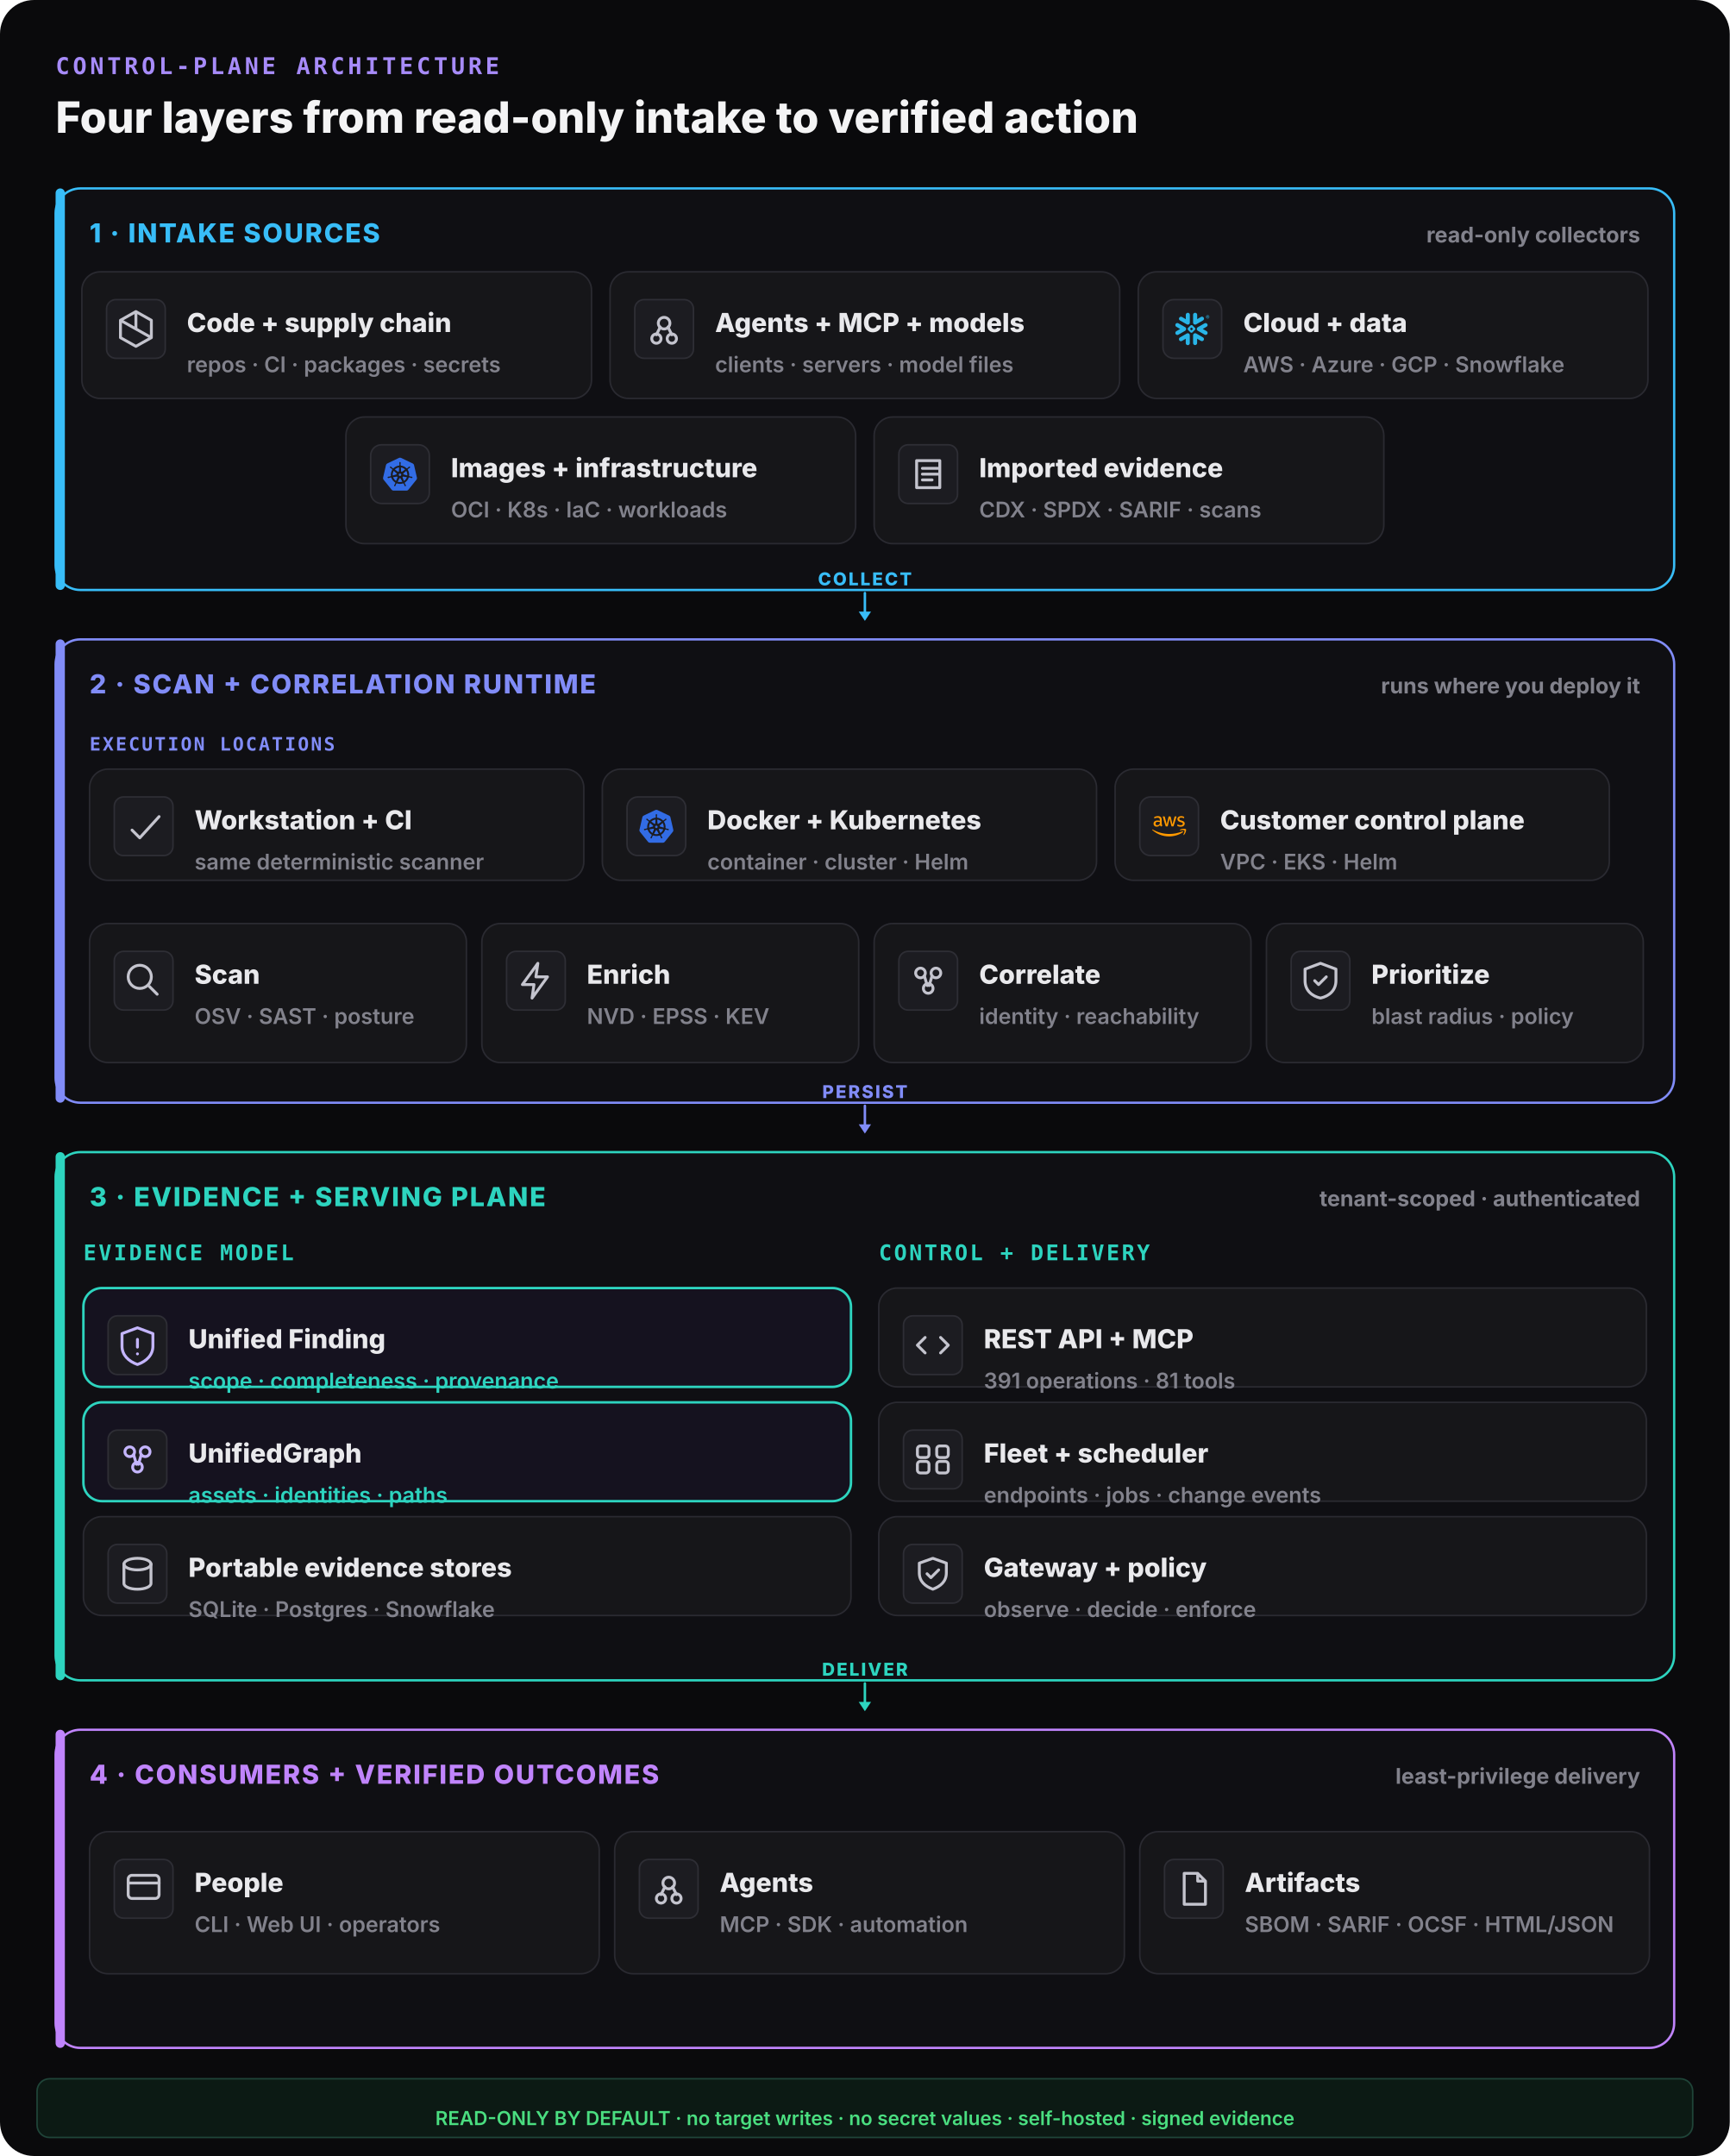
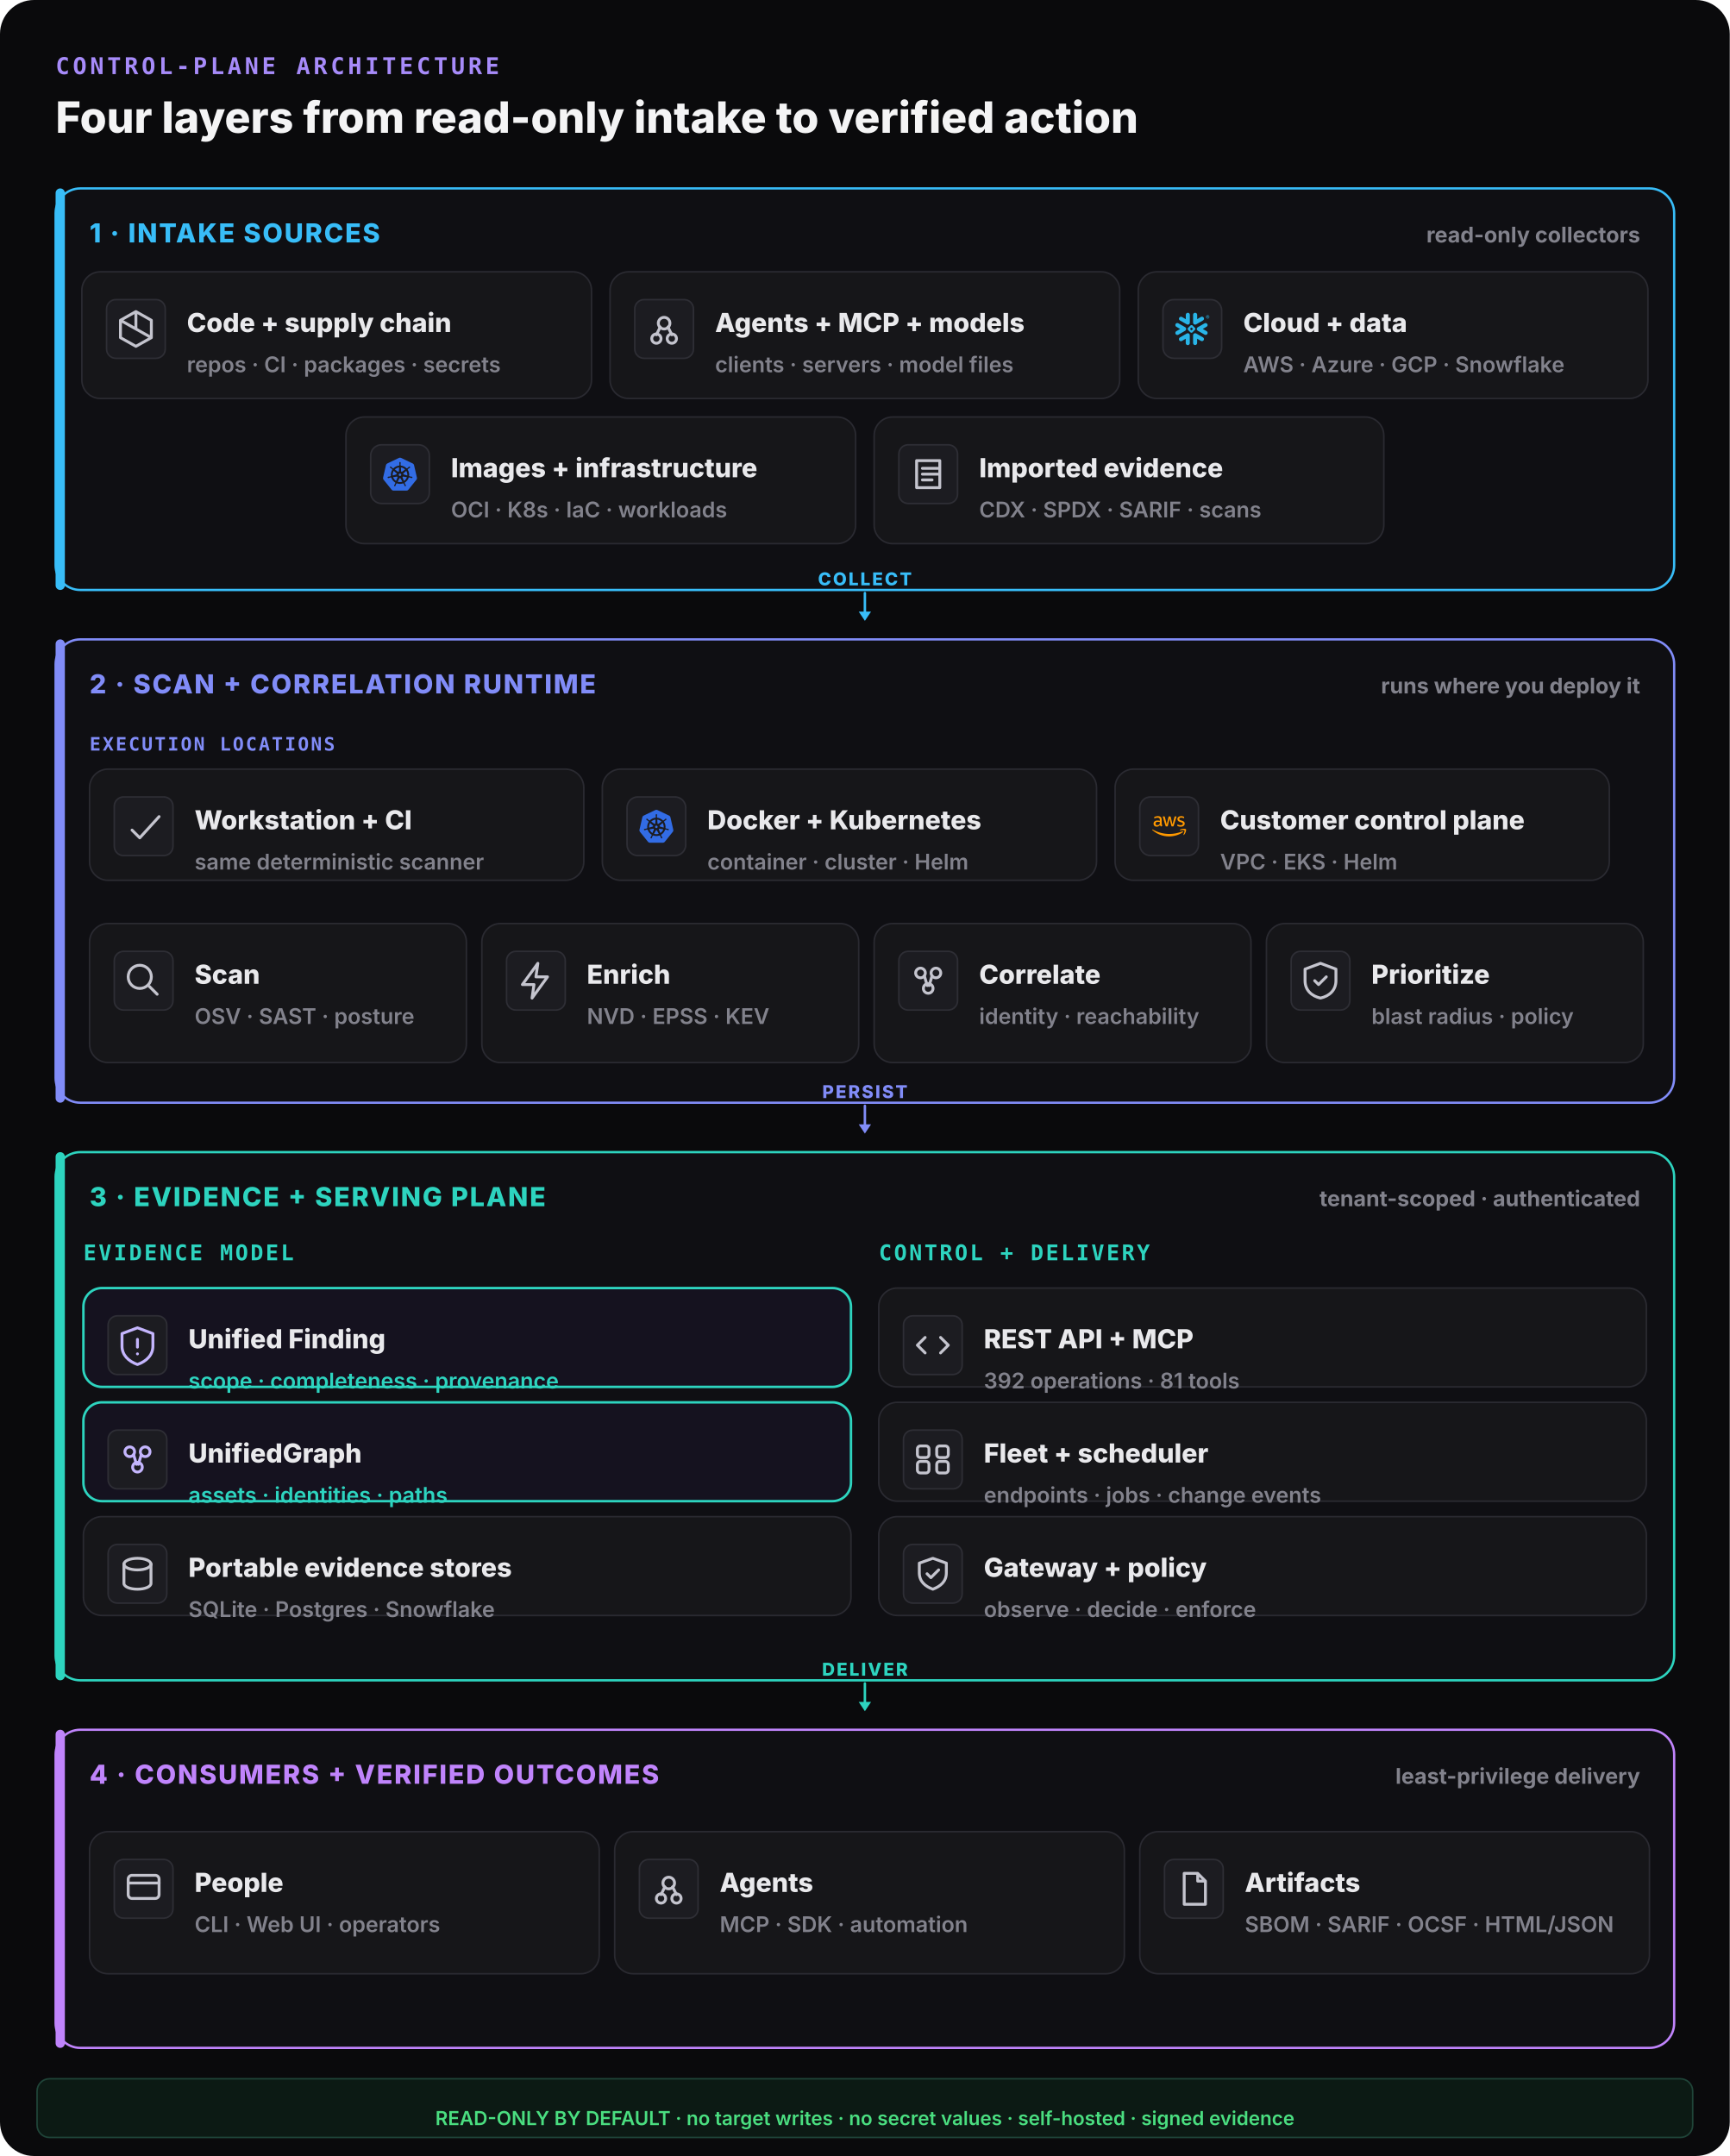
<svg xmlns="http://www.w3.org/2000/svg" width="1120" height="1396" viewBox="0 0 1120 1396" fill="none">
  <rect width="1120" height="1396" rx="22" fill="#0a0a0c" />
  <text x="36" y="48" font-family="ui-monospace,monospace" font-size="15" font-weight="800" letter-spacing="0.14em" fill="#a78bfa">CONTROL-PLANE ARCHITECTURE</text>
  <text x="36" y="86" font-family="Inter,system-ui,sans-serif" font-size="28" font-weight="800" fill="#f4f4f5">Four layers from read-only intake to verified action</text>
  <rect x="36" y="122" width="1048" height="260" rx="16" fill="#0f0f13" stroke="#38bdf8" stroke-width="1.5" />
  <rect x="36" y="122" width="6" height="260" rx="3" fill="#38bdf8" />
  <text x="58" y="157" font-family="Inter,system-ui,sans-serif" font-size="17" font-weight="800" letter-spacing="0.06em" fill="#38bdf8">1 · INTAKE SOURCES</text>
  <text x="1062" y="157" text-anchor="end" font-family="Inter,system-ui,sans-serif" font-size="14" font-weight="700" fill="#82828c">read-only collectors</text>
  <rect x="53" y="176" width="330" height="82" rx="12" fill="#161619" stroke="#2a2a31" stroke-width="1" />
  <rect x="69" y="194" width="38" height="38" rx="6" fill="#1c1c21" stroke="#2e2e35" />
  <g transform="translate(73,198) scale(1.25)" fill="none" stroke="#c4c4ce" stroke-width="1.5" stroke-linecap="round" stroke-linejoin="round">
    <path d="M12 3l8 4.5v9L12 21l-8-4.5v-9z M12 3v9 M4 7.5l16 9" />
  </g>
  <text x="121" y="215" font-family="Inter,system-ui,sans-serif" font-size="17" font-weight="800" fill="#e9e9ec">Code + supply chain</text>
  <text x="121" y="241" font-family="Inter,system-ui,sans-serif" font-size="14" font-weight="600" fill="#82828c">repos · CI · packages · secrets</text>
  <rect x="395" y="176" width="330" height="82" rx="12" fill="#161619" stroke="#2a2a31" stroke-width="1" />
  <rect x="411" y="194" width="38" height="38" rx="6" fill="#1c1c21" stroke="#2e2e35" />
  <g transform="translate(415,198) scale(1.25)" fill="none" stroke="#c4c4ce" stroke-width="1.5" stroke-linecap="round" stroke-linejoin="round">
    <circle cx="12" cy="9" r="3" />
    <circle cx="8" cy="17" r="2.4" />
    <circle cx="16" cy="17" r="2.4" />
    <path d="M10 11l-2 4 M14 11l2 4" />
  </g>
  <text x="463" y="215" font-family="Inter,system-ui,sans-serif" font-size="17" font-weight="800" fill="#e9e9ec">Agents + MCP + models</text>
  <text x="463" y="241" font-family="Inter,system-ui,sans-serif" font-size="14" font-weight="600" fill="#82828c">clients · servers · model files</text>
  <rect x="737" y="176" width="330" height="82" rx="12" fill="#161619" stroke="#2a2a31" stroke-width="1" />
  <g data-vendor="Snowflake">
    <rect x="753" y="194" width="38" height="38" rx="7" fill="#1c1c21" stroke="#2e2e35" />
    <g transform="translate(761,202) scale(0.9166667)" fill="#29B5E8">
      <path d="M24 3.459c0 .646-.418 1.18-1.141 1.18-.723 0-1.142-.534-1.142-1.18 0-.647.419-1.18 1.142-1.18.723 0 1.141.533 1.141 1.18zm-.228 0c0-.533-.38-.951-.913-.951s-.913.38-.913.95c0 .533.38.952.913.952.57 0 .913-.419.913-.951zm-1.37-.533h.495c.266 0 .456.152.456.38 0 .153-.076.229-.19.305l.19.266v.038h-.266l-.19-.266h-.229v.266h-.266zm.495.228h-.229v.267h.229c.114 0 .152-.038.152-.114.038-.077-.038-.153-.152-.153zM7.602 12.4c.038-.151.076-.304.076-.456 0-.114-.038-.228-.038-.342-.114-.343-.304-.647-.646-.838l-4.87-2.777c-.685-.38-1.56-.152-1.94.533-.381.685-.153 1.56.532 1.94l2.701 1.56-2.701 1.56c-.685.38-.913 1.256-.533 1.94.38.685 1.256.914 1.94.533l4.832-2.777c.343-.267.571-.533.647-.876zm1.332 2.626c-.266-.038-.57.038-.837.19l-4.832 2.777c-.685.38-.913 1.256-.532 1.94.38.686 1.255.914 1.94.533l2.701-1.56v3.12c0 .8.647 1.408 1.446 1.408.799 0 1.407-.647 1.407-1.408v-5.592c0-.761-.57-1.37-1.293-1.408zm4.946-6.088c.266.038.57-.038.837-.19l4.832-2.777c.685-.38.913-1.256.532-1.94-.38-.686-1.255-.914-1.94-.533l-2.701 1.56V1.975c0-.799-.647-1.408-1.446-1.408-.799 0-1.446.609-1.446 1.408V7.53c0 .76.609 1.37 1.332 1.407zM3.265 5.97l4.832 2.777c.266.152.533.19.837.19.723-.038 1.331-.684 1.331-1.407V1.975c0-.799-.646-1.408-1.407-1.408-.799 0-1.446.647-1.446 1.408v3.12l-2.701-1.56c-.685-.38-1.56-.152-1.94.533-.419.646-.19 1.521.494 1.902zm9.093 6.011a.412.412 0 00-.114-.266l-.57-.571a.346.346 0 00-.267-.114.412.412 0 00-.266.114l-.571.57a.411.411 0 00-.114.267c0 .076.038.19.114.267l.57.57a.345.345 0 00.267.114c.076 0 .19-.038.266-.114l.571-.57a.412.412 0 00.114-.267zm1.598.533L11.94 14.53c-.039.038-.153.114-.229.114h-.608a.411.411 0 01-.267-.114L8.82 12.514a.408.408 0 01-.076-.229v-.608c0-.076.038-.19.114-.267l2.016-2.016a.41.41 0 01.267-.114h.608a.41.41 0 01.267.114l2.016 2.016a.347.347 0 01.114.267v.608c-.076.077-.114.19-.19.229zm5.593 5.44l-4.832-2.777c-.266-.152-.57-.19-.837-.152-.723.038-1.332.684-1.332 1.408v5.554c0 .8.647 1.408 1.408 1.408.799 0 1.446-.647 1.446-1.408v-3.12l2.7 1.56c.686.38 1.561.152 1.941-.533.419-.646.19-1.521-.494-1.94zm2.549-7.533l-2.701 1.56 2.7 1.56c.686.38.914 1.256.533 1.94-.38.685-1.255.913-1.94.533l-4.832-2.778a1.644 1.644 0 01-.647-.798c-.037-.153-.076-.305-.076-.457 0-.114.039-.228.039-.342.114-.343.342-.647.646-.837l4.832-2.778c.685-.38 1.56-.152 1.94.533.457.609.19 1.484-.494 1.864" />
    </g>
  </g>
  <text x="805" y="215" font-family="Inter,system-ui,sans-serif" font-size="17" font-weight="800" fill="#e9e9ec">Cloud + data</text>
  <text x="805" y="241" font-family="Inter,system-ui,sans-serif" font-size="14" font-weight="600" fill="#82828c">AWS · Azure · GCP · Snowflake</text>
  <rect x="224" y="270" width="330" height="82" rx="12" fill="#161619" stroke="#2a2a31" stroke-width="1" />
  <g data-vendor="Kubernetes">
    <rect x="240" y="288" width="38" height="38" rx="7" fill="#1c1c21" stroke="#2e2e35" />
    <g transform="translate(248,296) scale(0.9166667)" fill="#326CE5">
      <path d="M10.204 14.35l.007.01-.999 2.413a5.171 5.171 0 0 1-2.075-2.597l2.578-.437.004.005a.44.44 0 0 1 .484.606zm-.833-2.129a.44.44 0 0 0 .173-.756l.002-.011L7.585 9.7a5.143 5.143 0 0 0-.73 3.255l2.514-.725.002-.009zm1.145-1.98a.44.44 0 0 0 .699-.337l.01-.005.15-2.62a5.144 5.144 0 0 0-3.01 1.442l2.147 1.523.004-.002zm.76 2.75l.723.349.722-.347.18-.78-.5-.623h-.804l-.5.623.179.779zm1.5-3.095a.44.44 0 0 0 .7.336l.008.003 2.134-1.513a5.188 5.188 0 0 0-2.992-1.442l.148 2.615.002.001zm10.876 5.97l-5.773 7.181a1.6 1.6 0 0 1-1.248.594l-9.261.003a1.6 1.6 0 0 1-1.247-.596l-5.776-7.18a1.583 1.583 0 0 1-.307-1.34L2.1 5.573c.108-.47.425-.864.863-1.073L11.305.513a1.606 1.606 0 0 1 1.385 0l8.345 3.985c.438.209.755.604.863 1.073l2.062 8.955c.108.47-.005.963-.308 1.34zm-3.289-2.057c-.042-.01-.103-.026-.145-.034-.174-.033-.315-.025-.479-.038-.35-.037-.638-.067-.895-.148-.105-.04-.18-.165-.216-.216l-.201-.059a6.45 6.45 0 0 0-.105-2.332 6.465 6.465 0 0 0-.936-2.163c.052-.047.15-.133.177-.159.008-.09.001-.183.094-.282.197-.185.444-.338.743-.522.142-.084.273-.137.415-.242.032-.024.076-.062.11-.089.24-.191.295-.52.123-.736-.172-.216-.506-.236-.745-.045-.034.027-.08.062-.111.088-.134.116-.217.23-.33.35-.246.25-.45.458-.673.609-.097.056-.239.037-.303.033l-.19.135a6.545 6.545 0 0 0-4.146-2.003l-.012-.223c-.065-.062-.143-.115-.163-.25-.022-.268.015-.557.057-.905.023-.163.061-.298.068-.475.001-.04-.001-.099-.001-.142 0-.306-.224-.555-.5-.555-.275 0-.499.249-.499.555l.001.014c0 .041-.002.092 0 .128.006.177.044.312.067.475.042.348.078.637.056.906a.545.545 0 0 1-.162.258l-.012.211a6.424 6.424 0 0 0-4.166 2.003 8.373 8.373 0 0 1-.18-.128c-.09.012-.18.04-.297-.029-.223-.15-.427-.358-.673-.608-.113-.12-.195-.234-.329-.349-.03-.026-.077-.062-.111-.088a.594.594 0 0 0-.348-.132.481.481 0 0 0-.398.176c-.172.216-.117.546.123.737l.007.005.104.083c.142.105.272.159.414.242.299.185.546.338.743.522.076.082.09.226.1.288l.16.143a6.462 6.462 0 0 0-1.02 4.506l-.208.06c-.055.072-.133.184-.215.217-.257.081-.546.11-.895.147-.164.014-.305.006-.48.039-.037.007-.09.02-.133.03l-.004.002-.007.002c-.295.071-.484.342-.423.608.061.267.349.429.645.365l.007-.001.01-.003.129-.029c.17-.046.294-.113.448-.172.33-.118.604-.217.87-.256.112-.009.23.069.288.101l.217-.037a6.5 6.5 0 0 0 2.88 3.596l-.09.218c.033.084.069.199.044.282-.097.252-.263.517-.452.813-.091.136-.185.242-.268.399-.02.037-.045.095-.064.134-.128.275-.034.591.213.71.248.12.556-.007.69-.282v-.002c.02-.039.046-.09.062-.127.07-.162.094-.301.144-.458.132-.332.205-.68.387-.897.05-.06.13-.082.215-.105l.113-.205a6.453 6.453 0 0 0 4.609.012l.106.192c.086.028.18.042.256.155.136.232.229.507.342.84.05.156.074.295.145.457.016.037.043.09.062.129.133.276.442.402.69.282.247-.118.341-.435.213-.71-.02-.039-.045-.096-.065-.134-.083-.156-.177-.261-.268-.398-.19-.296-.346-.541-.443-.793-.04-.13.007-.21.038-.294-.018-.022-.059-.144-.083-.202a6.499 6.499 0 0 0 2.88-3.622c.064.01.176.03.213.038.075-.05.144-.114.28-.104.266.039.54.138.87.256.154.06.277.128.448.173.036.01.088.019.13.028l.009.003.007.001c.297.064.584-.098.645-.365.06-.266-.128-.537-.423-.608zM16.4 9.701l-1.95 1.746v.005a.44.44 0 0 0 .173.757l.003.01 2.526.728a5.199 5.199 0 0 0-.108-1.674A5.208 5.208 0 0 0 16.4 9.7zm-4.013 5.325a.437.437 0 0 0-.404-.232.44.44 0 0 0-.372.233h-.002l-1.268 2.292a5.164 5.164 0 0 0 3.326.003l-1.27-2.296h-.01zm1.888-1.293a.44.44 0 0 0-.27.036.44.44 0 0 0-.214.572l-.003.004 1.01 2.438a5.15 5.15 0 0 0 2.081-2.615l-2.6-.44-.004.005z" />
    </g>
  </g>
  <text x="292" y="309" font-family="Inter,system-ui,sans-serif" font-size="17" font-weight="800" fill="#e9e9ec">Images + infrastructure</text>
  <text x="292" y="335" font-family="Inter,system-ui,sans-serif" font-size="14" font-weight="600" fill="#82828c">OCI · K8s · IaC · workloads</text>
  <rect x="566" y="270" width="330" height="82" rx="12" fill="#161619" stroke="#2a2a31" stroke-width="1" />
  <rect x="582" y="288" width="38" height="38" rx="6" fill="#1c1c21" stroke="#2e2e35" />
  <g transform="translate(586,292) scale(1.25)" fill="none" stroke="#c4c4ce" stroke-width="1.5" stroke-linecap="round" stroke-linejoin="round">
    <path d="M6 5h12v14H6z M9 9h8 M9 12h8 M9 15h5" />
  </g>
  <text x="634" y="309" font-family="Inter,system-ui,sans-serif" font-size="17" font-weight="800" fill="#e9e9ec">Imported evidence</text>
  <text x="634" y="335" font-family="Inter,system-ui,sans-serif" font-size="14" font-weight="600" fill="#82828c">CDX · SPDX · SARIF · scans</text>
  <line x1="560" y1="384" x2="560" y2="398" stroke="#38bdf8" stroke-width="1.6" stroke-linecap="round" />
  <polygon points="560,402 556,396 564,396" fill="#38bdf8" />
  <text x="560" y="379" text-anchor="middle" font-family="Inter,system-ui,sans-serif" font-size="11.5" font-weight="800" letter-spacing="0.1em" fill="#38bdf8">COLLECT</text>
  <rect x="36" y="414" width="1048" height="300" rx="16" fill="#0f0f13" stroke="#818cf8" stroke-width="1.5" />
  <rect x="36" y="414" width="6" height="300" rx="3" fill="#818cf8" />
  <text x="58" y="449" font-family="Inter,system-ui,sans-serif" font-size="17" font-weight="800" letter-spacing="0.06em" fill="#818cf8">2 · SCAN + CORRELATION RUNTIME</text>
  <text x="1062" y="449" text-anchor="end" font-family="Inter,system-ui,sans-serif" font-size="14" font-weight="700" fill="#82828c">runs where you deploy it</text>
  <text x="58" y="486" font-family="ui-monospace,monospace" font-size="12" font-weight="800" letter-spacing="0.1em" fill="#818cf8">EXECUTION LOCATIONS</text>
  <rect x="58" y="498" width="320" height="72" rx="12" fill="#161619" stroke="#2a2a31" stroke-width="1" />
  <rect x="74" y="516" width="38" height="38" rx="6" fill="#1c1c21" stroke="#2e2e35" />
  <g transform="translate(78,520) scale(1.25)" fill="none" stroke="#c4c4ce" stroke-width="1.5" stroke-linecap="round" stroke-linejoin="round">
    <path d="M6 14l4 4 10-11" />
  </g>
  <text x="126" y="537" font-family="Inter,system-ui,sans-serif" font-size="17" font-weight="800" fill="#e9e9ec">Workstation + CI</text>
  <text x="126" y="563" font-family="Inter,system-ui,sans-serif" font-size="14" font-weight="600" fill="#82828c">same deterministic scanner</text>
  <rect x="390" y="498" width="320" height="72" rx="12" fill="#161619" stroke="#2a2a31" stroke-width="1" />
  <g data-vendor="Kubernetes">
    <rect x="406" y="516" width="38" height="38" rx="7" fill="#1c1c21" stroke="#2e2e35" />
    <g transform="translate(414,524) scale(0.9166667)" fill="#326CE5">
      <path d="M10.204 14.35l.007.01-.999 2.413a5.171 5.171 0 0 1-2.075-2.597l2.578-.437.004.005a.44.44 0 0 1 .484.606zm-.833-2.129a.44.44 0 0 0 .173-.756l.002-.011L7.585 9.7a5.143 5.143 0 0 0-.73 3.255l2.514-.725.002-.009zm1.145-1.98a.44.44 0 0 0 .699-.337l.01-.005.15-2.62a5.144 5.144 0 0 0-3.01 1.442l2.147 1.523.004-.002zm.76 2.75l.723.349.722-.347.18-.78-.5-.623h-.804l-.5.623.179.779zm1.5-3.095a.44.44 0 0 0 .7.336l.008.003 2.134-1.513a5.188 5.188 0 0 0-2.992-1.442l.148 2.615.002.001zm10.876 5.97l-5.773 7.181a1.6 1.6 0 0 1-1.248.594l-9.261.003a1.6 1.6 0 0 1-1.247-.596l-5.776-7.18a1.583 1.583 0 0 1-.307-1.34L2.1 5.573c.108-.47.425-.864.863-1.073L11.305.513a1.606 1.606 0 0 1 1.385 0l8.345 3.985c.438.209.755.604.863 1.073l2.062 8.955c.108.47-.005.963-.308 1.34zm-3.289-2.057c-.042-.01-.103-.026-.145-.034-.174-.033-.315-.025-.479-.038-.35-.037-.638-.067-.895-.148-.105-.04-.18-.165-.216-.216l-.201-.059a6.45 6.45 0 0 0-.105-2.332 6.465 6.465 0 0 0-.936-2.163c.052-.047.15-.133.177-.159.008-.09.001-.183.094-.282.197-.185.444-.338.743-.522.142-.084.273-.137.415-.242.032-.024.076-.062.11-.089.24-.191.295-.52.123-.736-.172-.216-.506-.236-.745-.045-.034.027-.08.062-.111.088-.134.116-.217.23-.33.35-.246.25-.45.458-.673.609-.097.056-.239.037-.303.033l-.19.135a6.545 6.545 0 0 0-4.146-2.003l-.012-.223c-.065-.062-.143-.115-.163-.25-.022-.268.015-.557.057-.905.023-.163.061-.298.068-.475.001-.04-.001-.099-.001-.142 0-.306-.224-.555-.5-.555-.275 0-.499.249-.499.555l.001.014c0 .041-.002.092 0 .128.006.177.044.312.067.475.042.348.078.637.056.906a.545.545 0 0 1-.162.258l-.012.211a6.424 6.424 0 0 0-4.166 2.003 8.373 8.373 0 0 1-.18-.128c-.09.012-.18.04-.297-.029-.223-.15-.427-.358-.673-.608-.113-.12-.195-.234-.329-.349-.03-.026-.077-.062-.111-.088a.594.594 0 0 0-.348-.132.481.481 0 0 0-.398.176c-.172.216-.117.546.123.737l.007.005.104.083c.142.105.272.159.414.242.299.185.546.338.743.522.076.082.09.226.1.288l.16.143a6.462 6.462 0 0 0-1.02 4.506l-.208.06c-.055.072-.133.184-.215.217-.257.081-.546.11-.895.147-.164.014-.305.006-.48.039-.037.007-.09.02-.133.03l-.004.002-.007.002c-.295.071-.484.342-.423.608.061.267.349.429.645.365l.007-.001.01-.003.129-.029c.17-.046.294-.113.448-.172.33-.118.604-.217.87-.256.112-.009.23.069.288.101l.217-.037a6.5 6.5 0 0 0 2.88 3.596l-.09.218c.033.084.069.199.044.282-.097.252-.263.517-.452.813-.091.136-.185.242-.268.399-.02.037-.045.095-.064.134-.128.275-.034.591.213.71.248.12.556-.007.69-.282v-.002c.02-.039.046-.09.062-.127.07-.162.094-.301.144-.458.132-.332.205-.68.387-.897.05-.06.13-.082.215-.105l.113-.205a6.453 6.453 0 0 0 4.609.012l.106.192c.086.028.18.042.256.155.136.232.229.507.342.84.05.156.074.295.145.457.016.037.043.09.062.129.133.276.442.402.69.282.247-.118.341-.435.213-.71-.02-.039-.045-.096-.065-.134-.083-.156-.177-.261-.268-.398-.19-.296-.346-.541-.443-.793-.04-.13.007-.21.038-.294-.018-.022-.059-.144-.083-.202a6.499 6.499 0 0 0 2.88-3.622c.064.01.176.03.213.038.075-.05.144-.114.28-.104.266.039.54.138.87.256.154.06.277.128.448.173.036.01.088.019.13.028l.009.003.007.001c.297.064.584-.098.645-.365.06-.266-.128-.537-.423-.608zM16.4 9.701l-1.95 1.746v.005a.44.44 0 0 0 .173.757l.003.01 2.526.728a5.199 5.199 0 0 0-.108-1.674A5.208 5.208 0 0 0 16.4 9.7zm-4.013 5.325a.437.437 0 0 0-.404-.232.44.44 0 0 0-.372.233h-.002l-1.268 2.292a5.164 5.164 0 0 0 3.326.003l-1.27-2.296h-.01zm1.888-1.293a.44.44 0 0 0-.27.036.44.44 0 0 0-.214.572l-.003.004 1.01 2.438a5.15 5.15 0 0 0 2.081-2.615l-2.6-.44-.004.005z" />
    </g>
  </g>
  <text x="458" y="537" font-family="Inter,system-ui,sans-serif" font-size="17" font-weight="800" fill="#e9e9ec">Docker + Kubernetes</text>
  <text x="458" y="563" font-family="Inter,system-ui,sans-serif" font-size="14" font-weight="600" fill="#82828c">container · cluster · Helm</text>
  <rect x="722" y="498" width="320" height="72" rx="12" fill="#161619" stroke="#2a2a31" stroke-width="1" />
  <g data-vendor="AWS">
    <rect x="738" y="516" width="38" height="38" rx="7" fill="#1c1c21" stroke="#2e2e35" />
    <g transform="translate(746,524) scale(0.9166667)" fill="#FF9900">
      <path d="M6.763 10.036c0 .296.032.535.088.71.064.176.144.368.256.576.04.063.056.127.056.183 0 .08-.048.16-.152.24l-.503.335a.383.383 0 0 1-.208.072c-.08 0-.16-.04-.239-.112a2.47 2.47 0 0 1-.287-.375 6.18 6.18 0 0 1-.248-.471c-.622.734-1.405 1.101-2.347 1.101-.67 0-1.205-.191-1.596-.574-.391-.384-.59-.894-.59-1.533 0-.678.239-1.23.726-1.644.487-.415 1.133-.623 1.955-.623.272 0 .551.024.846.064.296.04.6.104.918.176v-.583c0-.607-.127-1.03-.375-1.277-.255-.248-.686-.367-1.3-.367-.28 0-.568.031-.863.103-.295.072-.583.16-.862.272a2.287 2.287 0 0 1-.28.104.488.488 0 0 1-.127.023c-.112 0-.168-.08-.168-.247v-.391c0-.128.016-.224.056-.28a.597.597 0 0 1 .224-.167c.279-.144.614-.264 1.005-.36a4.84 4.84 0 0 1 1.246-.151c.95 0 1.644.216 2.091.647.439.43.662 1.085.662 1.963v2.586zm-3.24 1.214c.263 0 .534-.048.822-.144.287-.096.543-.271.758-.51.128-.152.224-.32.272-.512.047-.191.08-.423.08-.694v-.335a6.66 6.66 0 0 0-.735-.136 6.02 6.02 0 0 0-.75-.048c-.535 0-.926.104-1.19.32-.263.215-.39.518-.39.917 0 .375.095.655.295.846.191.2.47.296.838.296zm6.41.862c-.144 0-.24-.024-.304-.08-.064-.048-.12-.16-.168-.311L7.586 5.55a1.398 1.398 0 0 1-.072-.32c0-.128.064-.2.191-.2h.783c.151 0 .255.025.31.08.065.048.113.16.16.312l1.342 5.284 1.245-5.284c.04-.16.088-.264.151-.312a.549.549 0 0 1 .32-.08h.638c.152 0 .256.025.32.08.063.048.12.16.151.312l1.261 5.348 1.381-5.348c.048-.16.104-.264.16-.312a.52.52 0 0 1 .311-.08h.743c.127 0 .2.065.2.2 0 .04-.009.08-.017.128a1.137 1.137 0 0 1-.056.2l-1.923 6.17c-.048.16-.104.263-.168.311a.51.51 0 0 1-.303.08h-.687c-.151 0-.255-.024-.32-.08-.063-.056-.119-.16-.15-.32l-1.238-5.148-1.23 5.14c-.04.16-.087.264-.15.32-.065.056-.177.08-.32.08zm10.256.215c-.415 0-.83-.048-1.229-.143-.399-.096-.71-.2-.918-.32-.128-.071-.215-.151-.247-.223a.563.563 0 0 1-.048-.224v-.407c0-.167.064-.247.183-.247.048 0 .096.008.144.024.048.016.12.048.2.08.271.12.566.215.878.279.319.064.63.096.95.096.502 0 .894-.088 1.165-.264a.86.86 0 0 0 .415-.758.777.777 0 0 0-.215-.559c-.144-.151-.416-.287-.807-.415l-1.157-.36c-.583-.183-1.014-.454-1.277-.813a1.902 1.902 0 0 1-.4-1.158c0-.335.073-.63.216-.886.144-.255.335-.479.575-.654.24-.184.51-.32.83-.415.32-.096.655-.136 1.006-.136.175 0 .359.008.535.032.183.024.35.056.518.088.16.04.312.08.455.127.144.048.256.096.336.144a.69.69 0 0 1 .24.2.43.43 0 0 1 .071.263v.375c0 .168-.064.256-.184.256a.83.83 0 0 1-.303-.096 3.652 3.652 0 0 0-1.532-.311c-.455 0-.815.071-1.062.223-.248.152-.375.383-.375.71 0 .224.08.416.24.567.159.152.454.304.877.44l1.134.358c.574.184.99.44 1.237.767.247.327.367.702.367 1.117 0 .343-.072.655-.207.926-.144.272-.336.511-.583.703-.248.2-.543.343-.886.447-.36.111-.734.167-1.142.167zM21.698 16.207c-2.626 1.94-6.442 2.969-9.722 2.969-4.598 0-8.74-1.7-11.87-4.526-.247-.223-.024-.527.272-.351 3.384 1.963 7.559 3.153 11.877 3.153 2.914 0 6.114-.607 9.06-1.852.439-.2.814.287.383.607zM22.792 14.961c-.336-.43-2.22-.207-3.074-.103-.255.032-.295-.192-.063-.36 1.5-1.053 3.967-.75 4.254-.399.287.36-.08 2.826-1.485 4.007-.215.184-.423.088-.327-.151.32-.79 1.03-2.57.695-2.994z" />
    </g>
  </g>
  <text x="790" y="537" font-family="Inter,system-ui,sans-serif" font-size="17" font-weight="800" fill="#e9e9ec">Customer control plane</text>
  <text x="790" y="563" font-family="Inter,system-ui,sans-serif" font-size="14" font-weight="600" fill="#82828c">VPC · EKS · Helm</text>
  <rect x="58" y="598" width="244" height="90" rx="12" fill="#161619" stroke="#2a2a31" stroke-width="1" />
  <rect x="74" y="616" width="38" height="38" rx="6" fill="#1c1c21" stroke="#2e2e35" />
  <g transform="translate(78,620) scale(1.25)" fill="none" stroke="#c4c4ce" stroke-width="1.5" stroke-linecap="round" stroke-linejoin="round">
    <circle cx="10" cy="10" r="6" />
    <path d="M15 15l4 4" />
  </g>
  <text x="126" y="637" font-family="Inter,system-ui,sans-serif" font-size="17" font-weight="800" fill="#e9e9ec">Scan</text>
  <text x="126" y="663" font-family="Inter,system-ui,sans-serif" font-size="14" font-weight="600" fill="#82828c">OSV · SAST · posture</text>
  <rect x="312" y="598" width="244" height="90" rx="12" fill="#161619" stroke="#2a2a31" stroke-width="1" />
  <rect x="328" y="616" width="38" height="38" rx="6" fill="#1c1c21" stroke="#2e2e35" />
  <g transform="translate(332,620) scale(1.25)" fill="none" stroke="#c4c4ce" stroke-width="1.5" stroke-linecap="round" stroke-linejoin="round">
    <path d="M13 3L5 14h6l-1 7 8-11h-6z" />
  </g>
  <text x="380" y="637" font-family="Inter,system-ui,sans-serif" font-size="17" font-weight="800" fill="#e9e9ec">Enrich</text>
  <text x="380" y="663" font-family="Inter,system-ui,sans-serif" font-size="14" font-weight="600" fill="#82828c">NVD · EPSS · KEV</text>
  <rect x="566" y="598" width="244" height="90" rx="12" fill="#161619" stroke="#2a2a31" stroke-width="1" />
  <rect x="582" y="616" width="38" height="38" rx="6" fill="#1c1c21" stroke="#2e2e35" />
  <g transform="translate(586,620) scale(1.25)" fill="none" stroke="#c4c4ce" stroke-width="1.5" stroke-linecap="round" stroke-linejoin="round">
    <circle cx="8" cy="8" r="2.5" />
    <circle cx="16" cy="8" r="2.5" />
    <circle cx="12" cy="16" r="2.5" />
    <path d="M10 9.5l1.5 5 M14 9.5l-1.5 5" />
  </g>
  <text x="634" y="637" font-family="Inter,system-ui,sans-serif" font-size="17" font-weight="800" fill="#e9e9ec">Correlate</text>
  <text x="634" y="663" font-family="Inter,system-ui,sans-serif" font-size="14" font-weight="600" fill="#82828c">identity · reachability</text>
  <rect x="820" y="598" width="244" height="90" rx="12" fill="#161619" stroke="#2a2a31" stroke-width="1" />
  <rect x="836" y="616" width="38" height="38" rx="6" fill="#1c1c21" stroke="#2e2e35" />
  <g transform="translate(840,620) scale(1.25)" fill="none" stroke="#c4c4ce" stroke-width="1.5" stroke-linecap="round" stroke-linejoin="round">
    <path d="M12 3l8 3v6c0 5-3.5 8-8 9-4.5-1-8-4-8-9V6z" />
    <path d="M9 12l2 2 4-4" />
  </g>
  <text x="888" y="637" font-family="Inter,system-ui,sans-serif" font-size="17" font-weight="800" fill="#e9e9ec">Prioritize</text>
  <text x="888" y="663" font-family="Inter,system-ui,sans-serif" font-size="14" font-weight="600" fill="#82828c">blast radius · policy</text>
  <line x1="560" y1="716" x2="560" y2="730" stroke="#818cf8" stroke-width="1.6" stroke-linecap="round" />
  <polygon points="560,734 556,728 564,728" fill="#818cf8" />
  <text x="560" y="711" text-anchor="middle" font-family="Inter,system-ui,sans-serif" font-size="11.5" font-weight="800" letter-spacing="0.1em" fill="#818cf8">PERSIST</text>
  <rect x="36" y="746" width="1048" height="342" rx="16" fill="#0f0f13" stroke="#2dd4bf" stroke-width="1.5" />
  <rect x="36" y="746" width="6" height="342" rx="3" fill="#2dd4bf" />
  <text x="58" y="781" font-family="Inter,system-ui,sans-serif" font-size="17" font-weight="800" letter-spacing="0.06em" fill="#2dd4bf">3 · EVIDENCE + SERVING PLANE</text>
  <text x="1062" y="781" text-anchor="end" font-family="Inter,system-ui,sans-serif" font-size="14" font-weight="700" fill="#82828c">tenant-scoped · authenticated</text>
  <text x="54" y="816" font-family="ui-monospace,monospace" font-size="14" font-weight="800" letter-spacing="0.1em" fill="#2dd4bf">EVIDENCE MODEL</text>
  <text x="569" y="816" font-family="ui-monospace,monospace" font-size="14" font-weight="800" letter-spacing="0.1em" fill="#2dd4bf">CONTROL + DELIVERY</text>
  <rect x="54" y="834" width="497" height="64" rx="12" fill="#15121f" stroke="#2dd4bf" stroke-width="1.6" />
  <rect x="70" y="852" width="38" height="38" rx="6" fill="#1c1c21" stroke="#2e2e35" />
  <g transform="translate(74,856) scale(1.25)" fill="none" stroke="#c4b5fd" stroke-width="1.5" stroke-linecap="round" stroke-linejoin="round">
    <path d="M12 3l8 3v6.5c0 4.5-3.2 7.8-8 9.5-4.8-1.7-8-5-8-9.5V6z" />
    <path d="M12 9v4" />
    <path d="M12 16.5h.01" />
  </g>
  <text x="122" y="873" font-family="Inter,system-ui,sans-serif" font-size="17" font-weight="800" fill="#e9e9ec">Unified Finding</text>
  <text x="122" y="899" font-family="Inter,system-ui,sans-serif" font-size="14" font-weight="600" fill="#2dd4bf">scope · completeness · provenance</text>
  <rect x="54" y="908" width="497" height="64" rx="12" fill="#15121f" stroke="#2dd4bf" stroke-width="1.6" />
  <rect x="70" y="926" width="38" height="38" rx="6" fill="#1c1c21" stroke="#2e2e35" />
  <g transform="translate(74,930) scale(1.25)" fill="none" stroke="#c4b5fd" stroke-width="1.5" stroke-linecap="round" stroke-linejoin="round">
    <circle cx="8" cy="8" r="2.5" />
    <circle cx="16" cy="8" r="2.5" />
    <circle cx="12" cy="16" r="2.5" />
    <path d="M10 9.5l1.5 5 M14 9.5l-1.5 5" />
  </g>
  <text x="122" y="947" font-family="Inter,system-ui,sans-serif" font-size="17" font-weight="800" fill="#e9e9ec">UnifiedGraph</text>
  <text x="122" y="973" font-family="Inter,system-ui,sans-serif" font-size="14" font-weight="600" fill="#2dd4bf">assets · identities · paths</text>
  <rect x="54" y="982" width="497" height="64" rx="12" fill="#161619" stroke="#2a2a31" stroke-width="1" />
  <rect x="70" y="1000" width="38" height="38" rx="6" fill="#1c1c21" stroke="#2e2e35" />
  <g transform="translate(74,1004) scale(1.25)" fill="none" stroke="#c4c4ce" stroke-width="1.5" stroke-linecap="round" stroke-linejoin="round">
    <ellipse cx="12" cy="7" rx="7" ry="3" />
    <path d="M5 7v10c0 1.7 3.1 3 7 3s7-1.3 7-3V7" />
  </g>
  <text x="122" y="1021" font-family="Inter,system-ui,sans-serif" font-size="17" font-weight="800" fill="#e9e9ec">Portable evidence stores</text>
  <text x="122" y="1047" font-family="Inter,system-ui,sans-serif" font-size="14" font-weight="600" fill="#82828c">SQLite · Postgres · Snowflake</text>
  <rect x="569" y="834" width="497" height="64" rx="12" fill="#161619" stroke="#2a2a31" stroke-width="1" />
  <rect x="585" y="852" width="38" height="38" rx="6" fill="#1c1c21" stroke="#2e2e35" />
  <g transform="translate(589,856) scale(1.25)" fill="none" stroke="#c4c4ce" stroke-width="1.5" stroke-linecap="round" stroke-linejoin="round">
    <path d="M8 8l-4 4 4 4M16 8l4 4-4 4" />
  </g>
  <text x="637" y="873" font-family="Inter,system-ui,sans-serif" font-size="17" font-weight="800" fill="#e9e9ec">REST API + MCP</text>
-   <text x="637" y="899" font-family="Inter,system-ui,sans-serif" font-size="14" font-weight="600" fill="#82828c">391 operations · 81 tools</text>
+   <text x="637" y="899" font-family="Inter,system-ui,sans-serif" font-size="14" font-weight="600" fill="#82828c">392 operations · 81 tools</text>
  <rect x="569" y="908" width="497" height="64" rx="12" fill="#161619" stroke="#2a2a31" stroke-width="1" />
  <rect x="585" y="926" width="38" height="38" rx="6" fill="#1c1c21" stroke="#2e2e35" />
  <g transform="translate(589,930) scale(1.25)" fill="none" stroke="#c4c4ce" stroke-width="1.5" stroke-linecap="round" stroke-linejoin="round">
    <rect x="4" y="5" width="6" height="6" rx="1.5" />
    <rect x="14" y="5" width="6" height="6" rx="1.5" />
    <rect x="4" y="13" width="6" height="6" rx="1.5" />
    <rect x="14" y="13" width="6" height="6" rx="1.5" />
  </g>
  <text x="637" y="947" font-family="Inter,system-ui,sans-serif" font-size="17" font-weight="800" fill="#e9e9ec">Fleet + scheduler</text>
  <text x="637" y="973" font-family="Inter,system-ui,sans-serif" font-size="14" font-weight="600" fill="#82828c">endpoints · jobs · change events</text>
  <rect x="569" y="982" width="497" height="64" rx="12" fill="#161619" stroke="#2a2a31" stroke-width="1" />
  <rect x="585" y="1000" width="38" height="38" rx="6" fill="#1c1c21" stroke="#2e2e35" />
  <g transform="translate(589,1004) scale(1.25)" fill="none" stroke="#c4c4ce" stroke-width="1.5" stroke-linecap="round" stroke-linejoin="round">
    <path d="M12 4l7 2.5v5c0 4.5-3 7-7 8.5-4-1.5-7-4-7-8.5v-5z" />
    <path d="M9 12l2 2 4-4" />
  </g>
  <text x="637" y="1021" font-family="Inter,system-ui,sans-serif" font-size="17" font-weight="800" fill="#e9e9ec">Gateway + policy</text>
  <text x="637" y="1047" font-family="Inter,system-ui,sans-serif" font-size="14" font-weight="600" fill="#82828c">observe · decide · enforce</text>
  <line x1="560" y1="1090" x2="560" y2="1104" stroke="#2dd4bf" stroke-width="1.6" stroke-linecap="round" />
  <polygon points="560,1108 556,1102 564,1102" fill="#2dd4bf" />
  <text x="560" y="1085" text-anchor="middle" font-family="Inter,system-ui,sans-serif" font-size="11.5" font-weight="800" letter-spacing="0.1em" fill="#2dd4bf">DELIVER</text>
  <rect x="36" y="1120" width="1048" height="206" rx="16" fill="#0f0f13" stroke="#c084fc" stroke-width="1.5" />
  <rect x="36" y="1120" width="6" height="206" rx="3" fill="#c084fc" />
  <text x="58" y="1155" font-family="Inter,system-ui,sans-serif" font-size="17" font-weight="800" letter-spacing="0.06em" fill="#c084fc">4 · CONSUMERS + VERIFIED OUTCOMES</text>
  <text x="1062" y="1155" text-anchor="end" font-family="Inter,system-ui,sans-serif" font-size="14" font-weight="700" fill="#82828c">least-privilege delivery</text>
  <rect x="58" y="1186" width="330" height="92" rx="12" fill="#161619" stroke="#2a2a31" stroke-width="1" />
  <rect x="74" y="1204" width="38" height="38" rx="6" fill="#1c1c21" stroke="#2e2e35" />
  <g transform="translate(78,1208) scale(1.25)" fill="none" stroke="#c4c4ce" stroke-width="1.5" stroke-linecap="round" stroke-linejoin="round">
    <rect x="4" y="5" width="16" height="12" rx="2" />
    <path d="M4 9h16" />
  </g>
  <text x="126" y="1225" font-family="Inter,system-ui,sans-serif" font-size="17" font-weight="800" fill="#e9e9ec">People</text>
  <text x="126" y="1251" font-family="Inter,system-ui,sans-serif" font-size="14" font-weight="600" fill="#82828c">CLI · Web UI · operators</text>
  <rect x="398" y="1186" width="330" height="92" rx="12" fill="#161619" stroke="#2a2a31" stroke-width="1" />
  <rect x="414" y="1204" width="38" height="38" rx="6" fill="#1c1c21" stroke="#2e2e35" />
  <g transform="translate(418,1208) scale(1.25)" fill="none" stroke="#c4c4ce" stroke-width="1.5" stroke-linecap="round" stroke-linejoin="round">
    <circle cx="12" cy="9" r="3" />
    <circle cx="8" cy="17" r="2.4" />
    <circle cx="16" cy="17" r="2.4" />
    <path d="M10 11l-2 4 M14 11l2 4" />
  </g>
  <text x="466" y="1225" font-family="Inter,system-ui,sans-serif" font-size="17" font-weight="800" fill="#e9e9ec">Agents</text>
  <text x="466" y="1251" font-family="Inter,system-ui,sans-serif" font-size="14" font-weight="600" fill="#82828c">MCP · SDK · automation</text>
  <rect x="738" y="1186" width="330" height="92" rx="12" fill="#161619" stroke="#2a2a31" stroke-width="1" />
  <rect x="754" y="1204" width="38" height="38" rx="6" fill="#1c1c21" stroke="#2e2e35" />
  <g transform="translate(758,1208) scale(1.25)" fill="none" stroke="#c4c4ce" stroke-width="1.5" stroke-linecap="round" stroke-linejoin="round">
    <path d="M7 4h7l4 4v12H7z M14 4v4h4" />
  </g>
  <text x="806" y="1225" font-family="Inter,system-ui,sans-serif" font-size="17" font-weight="800" fill="#e9e9ec">Artifacts</text>
  <text x="806" y="1251" font-family="Inter,system-ui,sans-serif" font-size="14" font-weight="600" fill="#82828c">SBOM · SARIF · OCSF · HTML/JSON</text>
  <rect x="24" y="1346" width="1072" height="38" rx="8" fill="#0c1a14" stroke="#1f4438" />
  <text x="560" y="1376" text-anchor="middle" font-family="Inter,system-ui,sans-serif" font-size="12.5" font-weight="600" fill="#4ade80">READ-ONLY BY DEFAULT · no target writes · no secret values · self-hosted · signed evidence</text>
</svg>
